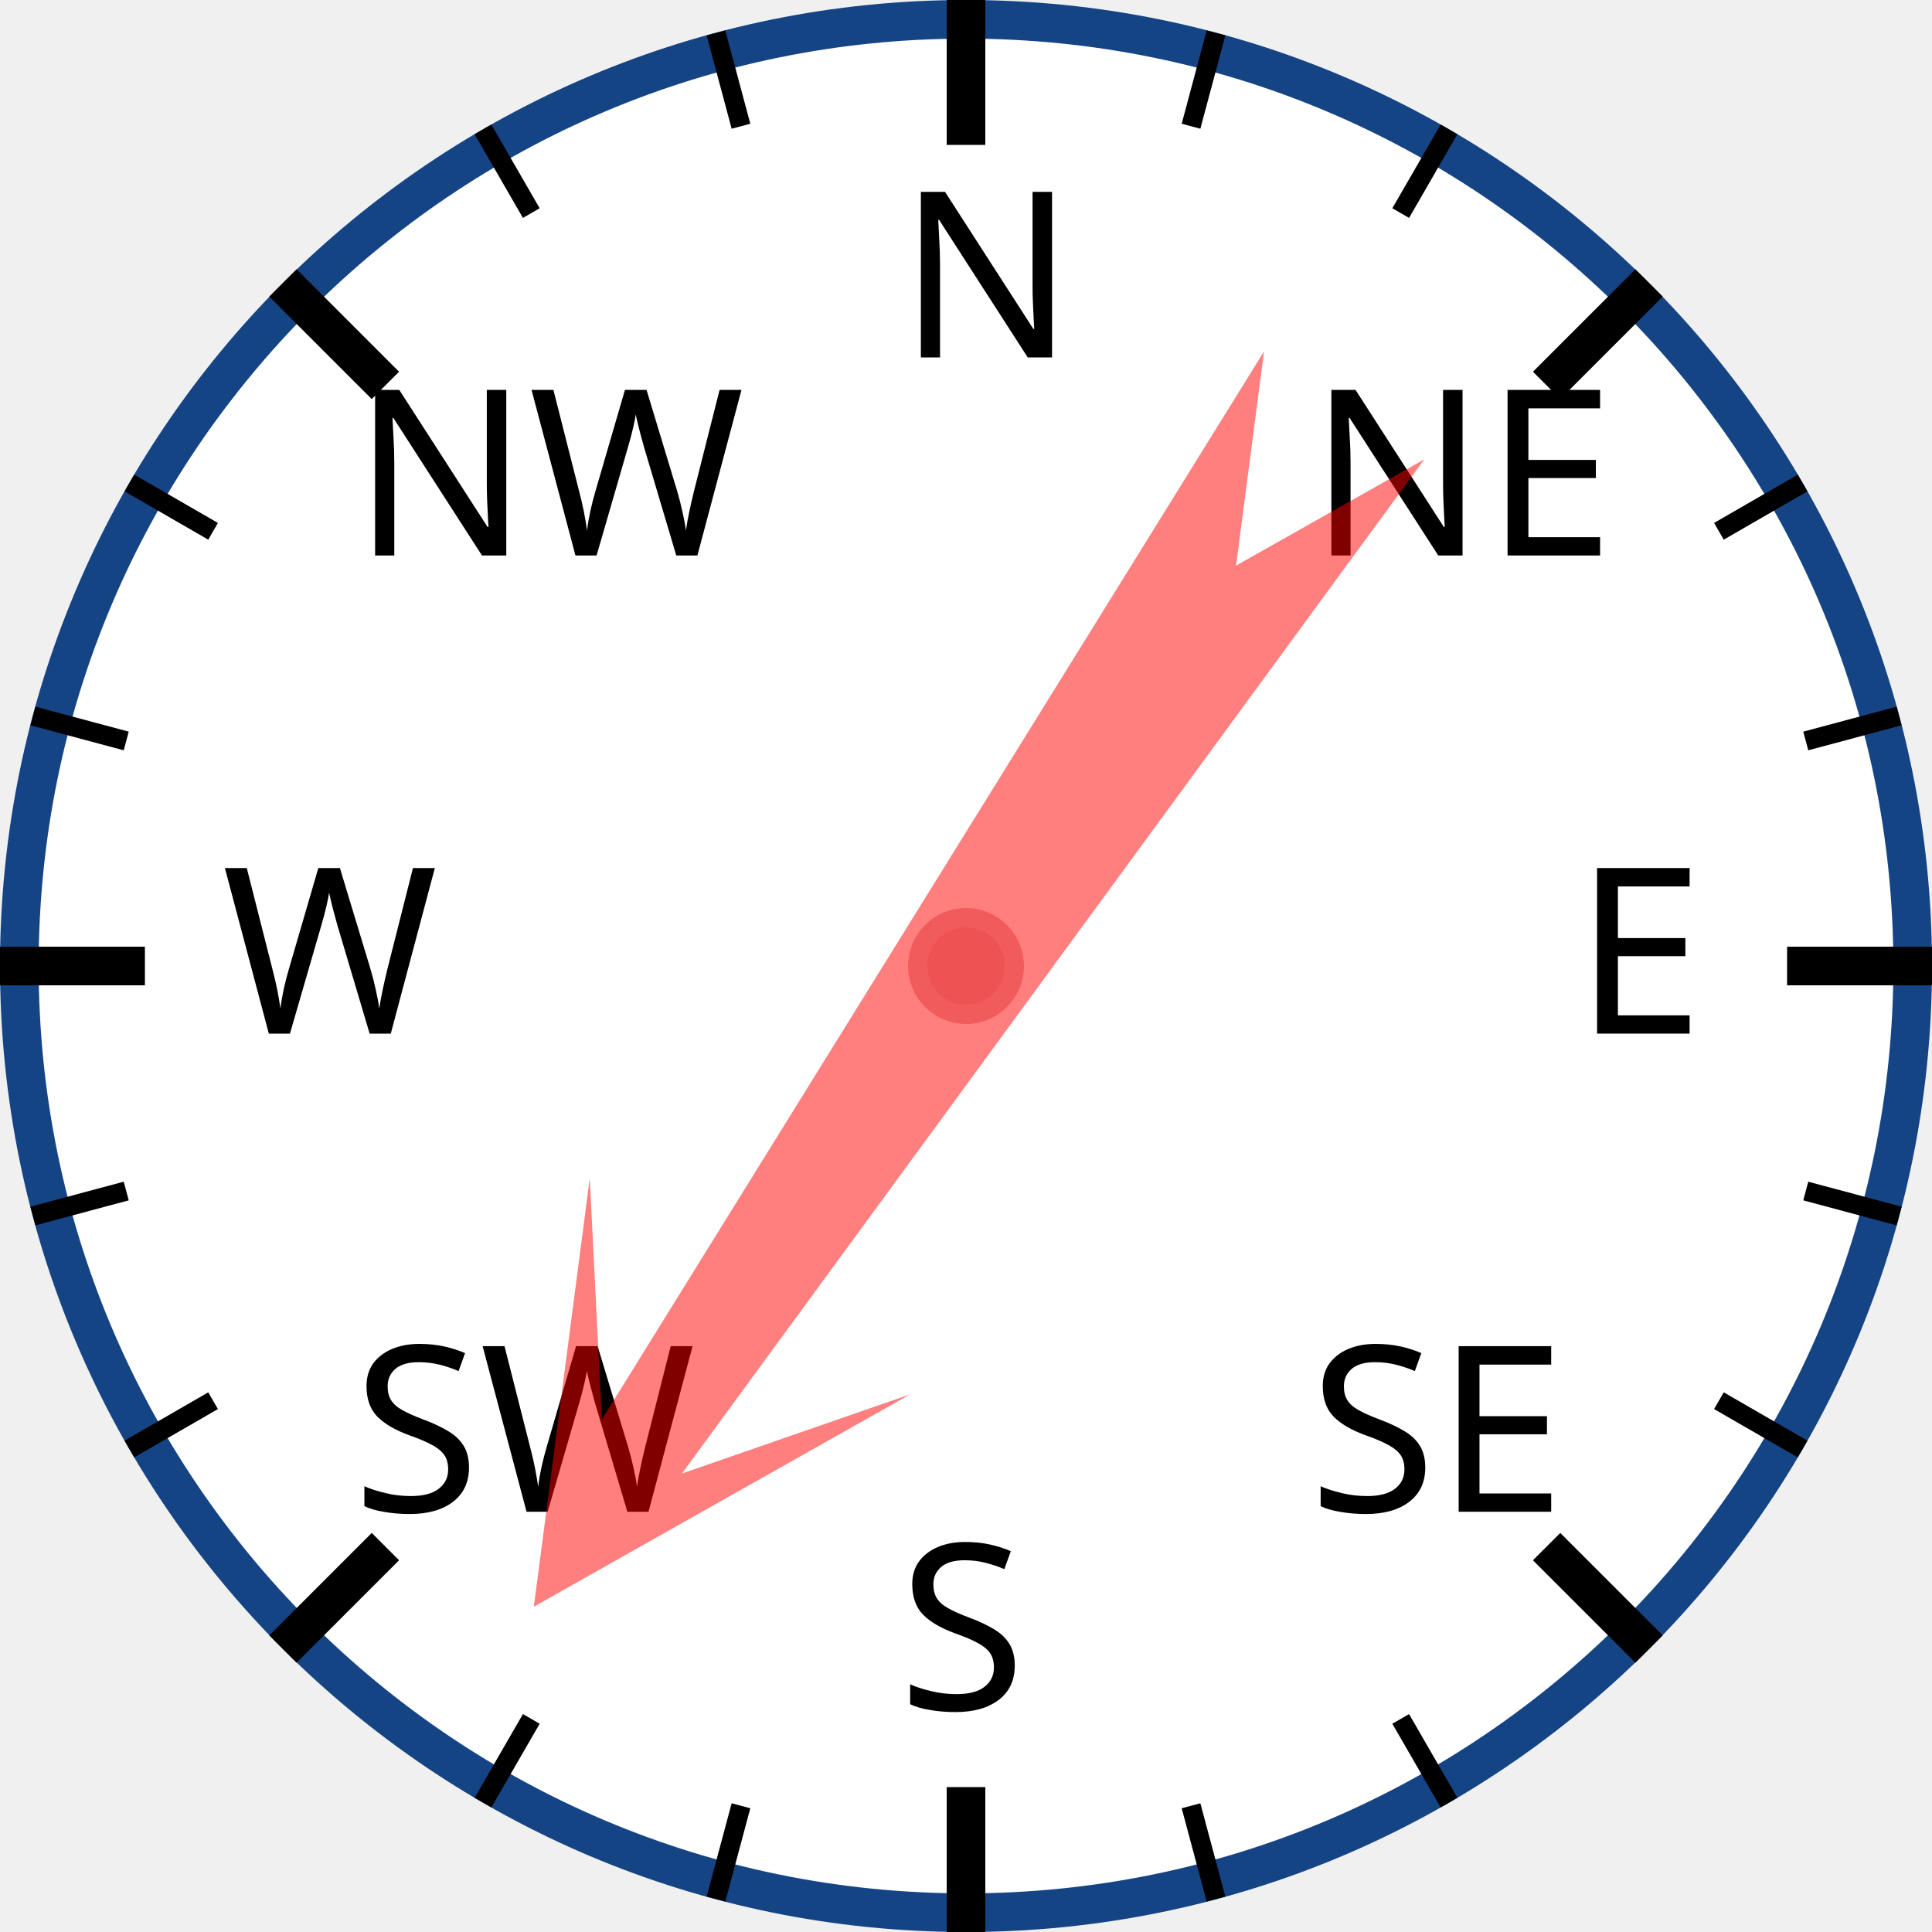
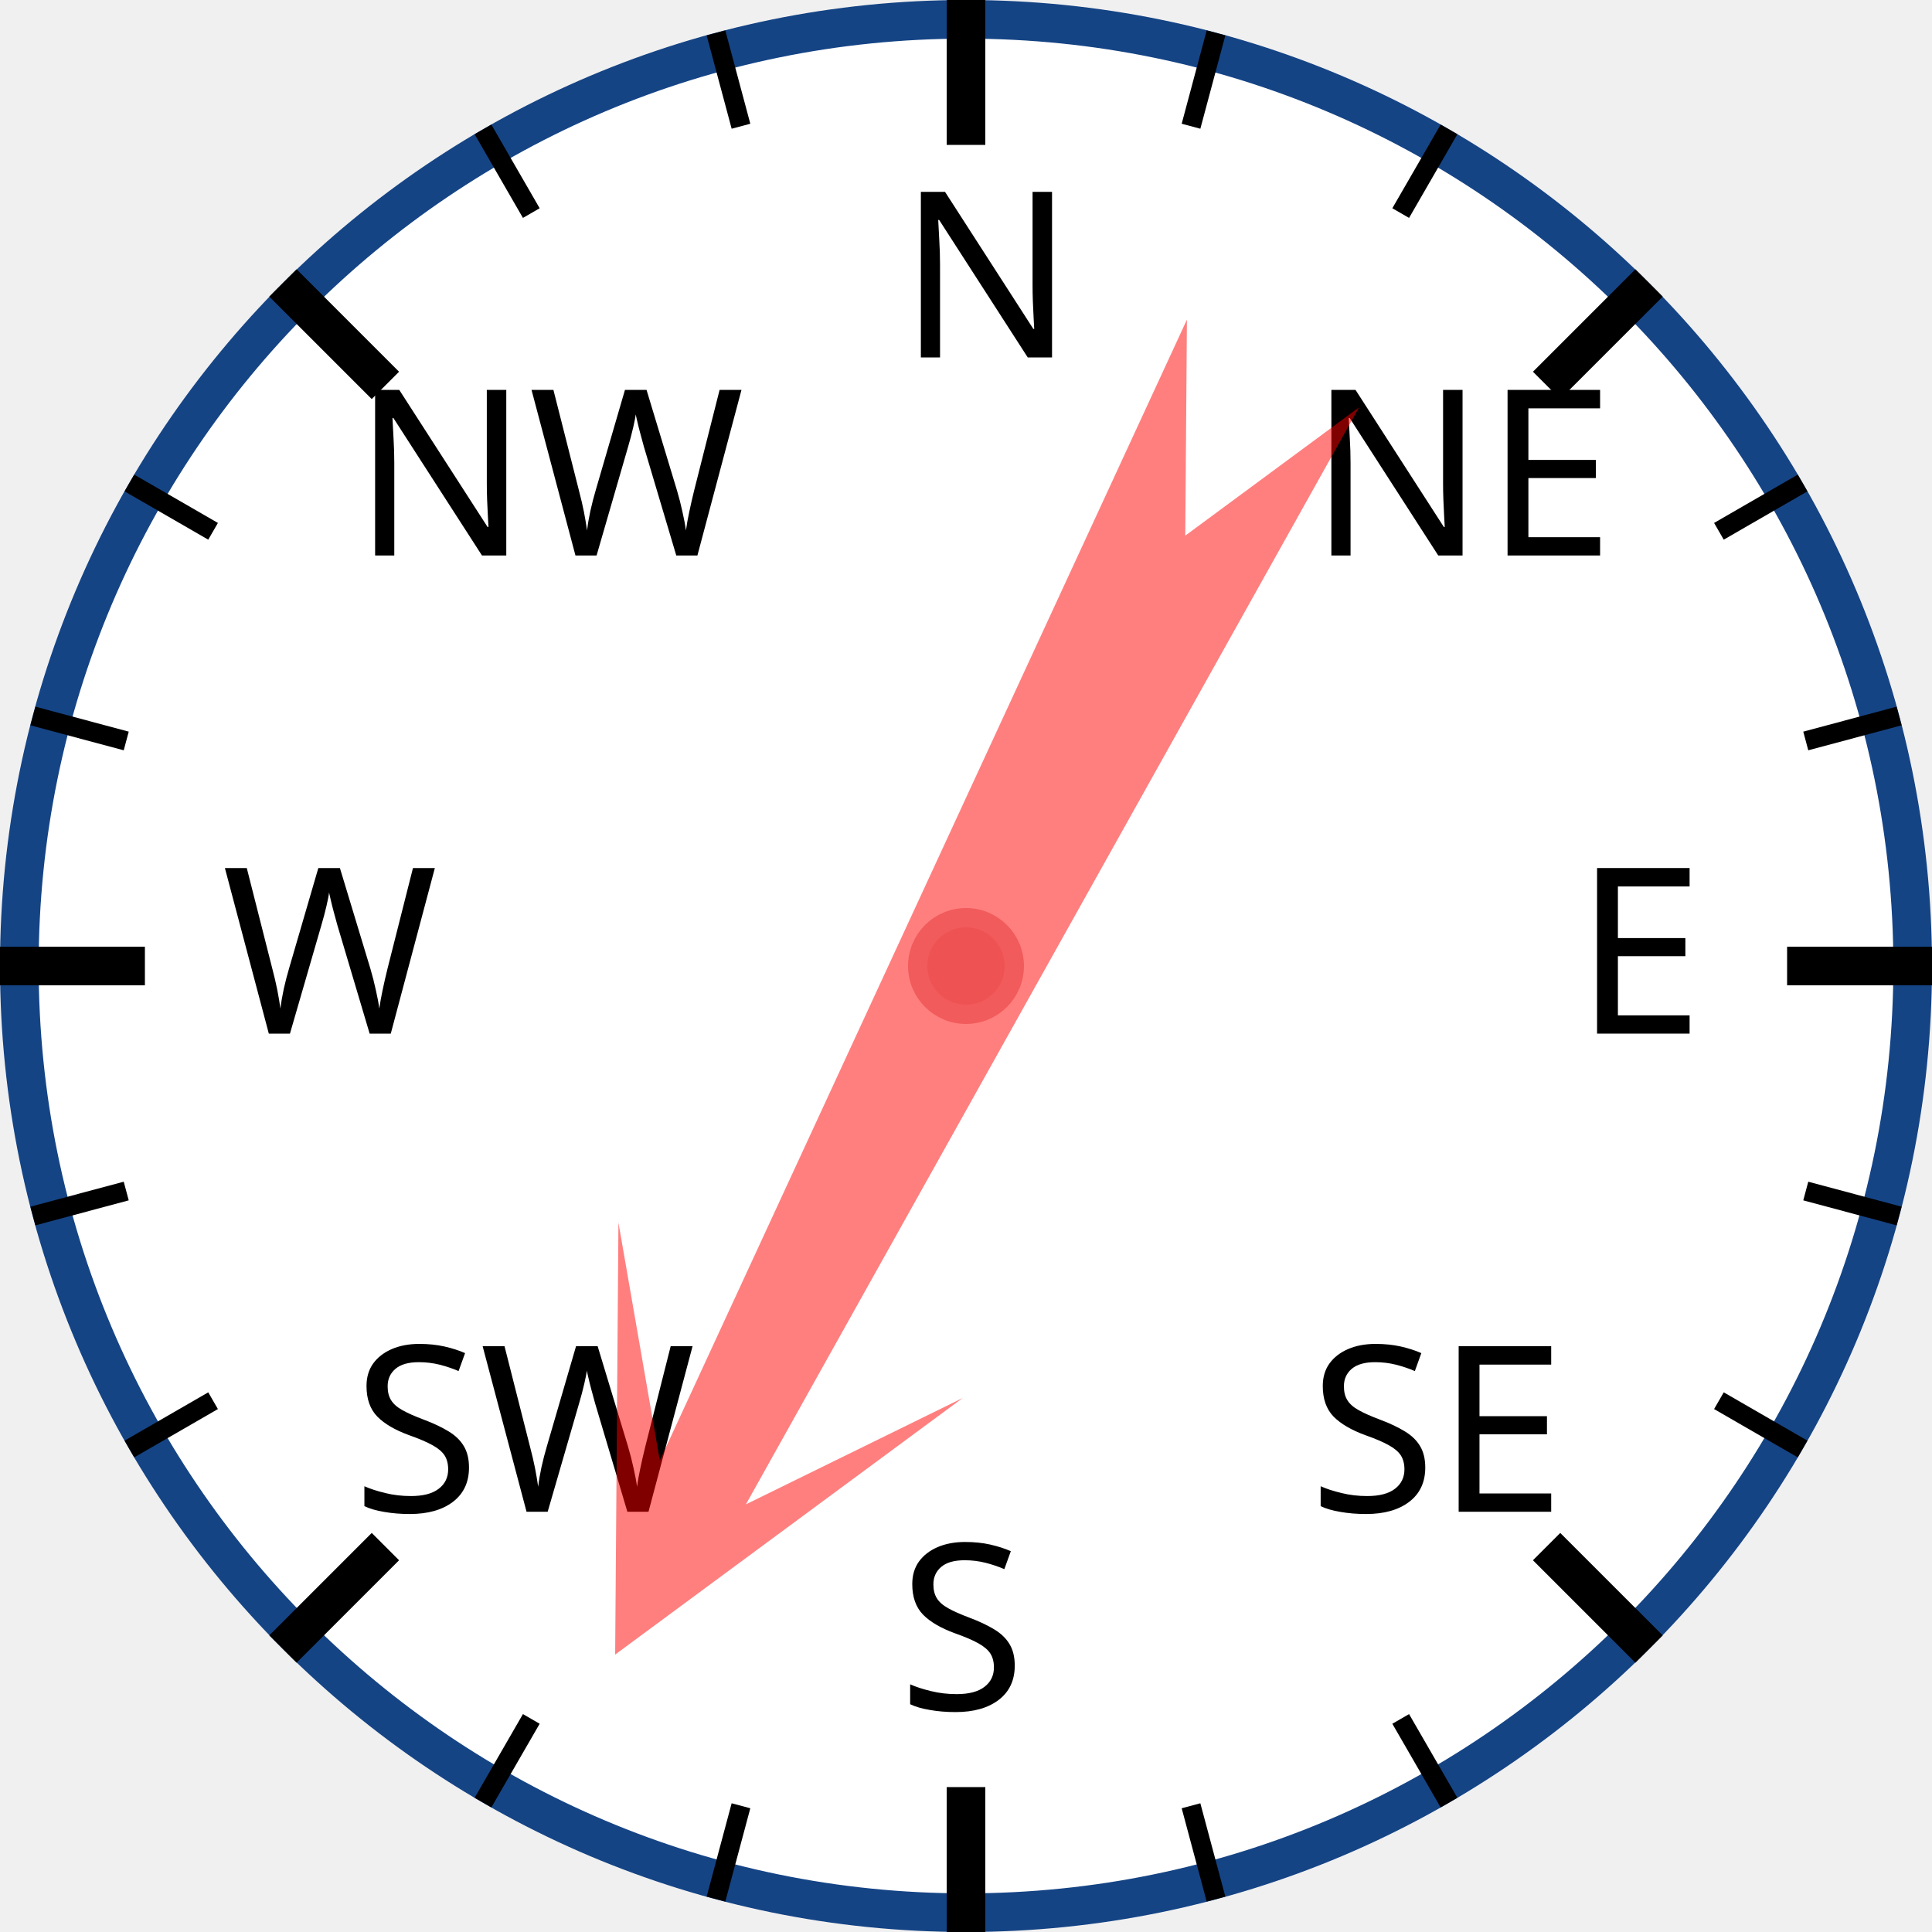
<svg xmlns="http://www.w3.org/2000/svg" width="120px" height="120px" viewBox="0 0 200 200">
  <circle cx="100" cy="100" r="98" style="fill: white; stroke: #154485; stroke-width: 4;" />
  <text x="93.0" y="37.0" style="font-family: sans-serif; font-size: 18pt;">N</text>
  <line x1="100.0" y1="0.0" x2="100.0" y2="15.0" style="stroke: black; stroke-width: 4;" />
  <line x1="74.118" y1="3.407" x2="76.706" y2="13.067" style="stroke: black; stroke-width: 2;" />
  <line x1="50" y1="13.397" x2="55" y2="22.058" style="stroke: black; stroke-width: 2;" />
  <text x="36.503" y="57.503" style="font-family: sans-serif; font-size: 18pt;">NW</text>
  <line x1="29.289" y1="29.289" x2="39.896" y2="39.896" style="stroke: black; stroke-width: 4;" />
  <line x1="13.397" y1="50" x2="22.058" y2="55" style="stroke: black; stroke-width: 2;" />
  <line x1="3.407" y1="74.118" x2="13.067" y2="76.706" style="stroke: black; stroke-width: 2;" />
  <text x="23.0" y="107.0" style="font-family: sans-serif; font-size: 18pt;">W</text>
  <line x1="0.0" y1="100.0" x2="15.0" y2="100.0" style="stroke: black; stroke-width: 4;" />
  <line x1="3.407" y1="125.882" x2="13.067" y2="123.294" style="stroke: black; stroke-width: 2;" />
  <line x1="13.397" y1="150" x2="22.058" y2="145" style="stroke: black; stroke-width: 2;" />
  <text x="36.503" y="156.497" style="font-family: sans-serif; font-size: 18pt;">SW</text>
  <line x1="29.289" y1="170.711" x2="39.896" y2="160.104" style="stroke: black; stroke-width: 4;" />
  <line x1="50" y1="186.603" x2="55" y2="177.942" style="stroke: black; stroke-width: 2;" />
  <line x1="74.118" y1="196.593" x2="76.706" y2="186.933" style="stroke: black; stroke-width: 2;" />
  <text x="93" y="177.0" style="font-family: sans-serif; font-size: 18pt;">S</text>
  <line x1="100" y1="200.0" x2="100" y2="185.0" style="stroke: black; stroke-width: 4;" />
  <line x1="125.882" y1="196.593" x2="123.294" y2="186.933" style="stroke: black; stroke-width: 2;" />
  <line x1="150.0" y1="186.603" x2="145.0" y2="177.942" style="stroke: black; stroke-width: 2;" />
  <text x="135.497" y="156.497" style="font-family: sans-serif; font-size: 18pt;">SE</text>
  <line x1="170.711" y1="170.711" x2="160.104" y2="160.104" style="stroke: black; stroke-width: 4;" />
  <line x1="186.603" y1="150" x2="177.942" y2="145" style="stroke: black; stroke-width: 2;" />
  <line x1="196.593" y1="125.882" x2="186.933" y2="123.294" style="stroke: black; stroke-width: 2;" />
  <text x="163.0" y="107" style="font-family: sans-serif; font-size: 18pt;">E</text>
  <line x1="200.0" y1="100" x2="185.0" y2="100" style="stroke: black; stroke-width: 4;" />
  <line x1="196.593" y1="74.118" x2="186.933" y2="76.706" style="stroke: black; stroke-width: 2;" />
  <line x1="186.603" y1="50" x2="177.942" y2="55" style="stroke: black; stroke-width: 2;" />
  <text x="135.497" y="57.503" style="font-family: sans-serif; font-size: 18pt;">NE</text>
  <line x1="170.711" y1="29.289" x2="160.104" y2="39.896" style="stroke: black; stroke-width: 4;" />
  <line x1="150" y1="13.397" x2="145" y2="22.058" style="stroke: black; stroke-width: 2;" />
  <line x1="125.882" y1="3.407" x2="123.294" y2="13.067" style="stroke: black; stroke-width: 2;" />
-   <polygon points="100 20 120 60 105 40 110 170 100 150 90 170 95 40 80 60" style="fill: red; fill-opacity: 0.5;" transform="rotate(214,100,100)" />
+   <polygon points="100 20 120 60 105 40 110 170 100 150 90 170 95 40 80 60" style="fill: red; fill-opacity: 0.5;" transform="rotate(207,100,100)" />
  <circle cx="100" cy="100" r="5" style="fill: #EE5252; stroke: #F25B5B; stroke-width: 2;" />
</svg>
